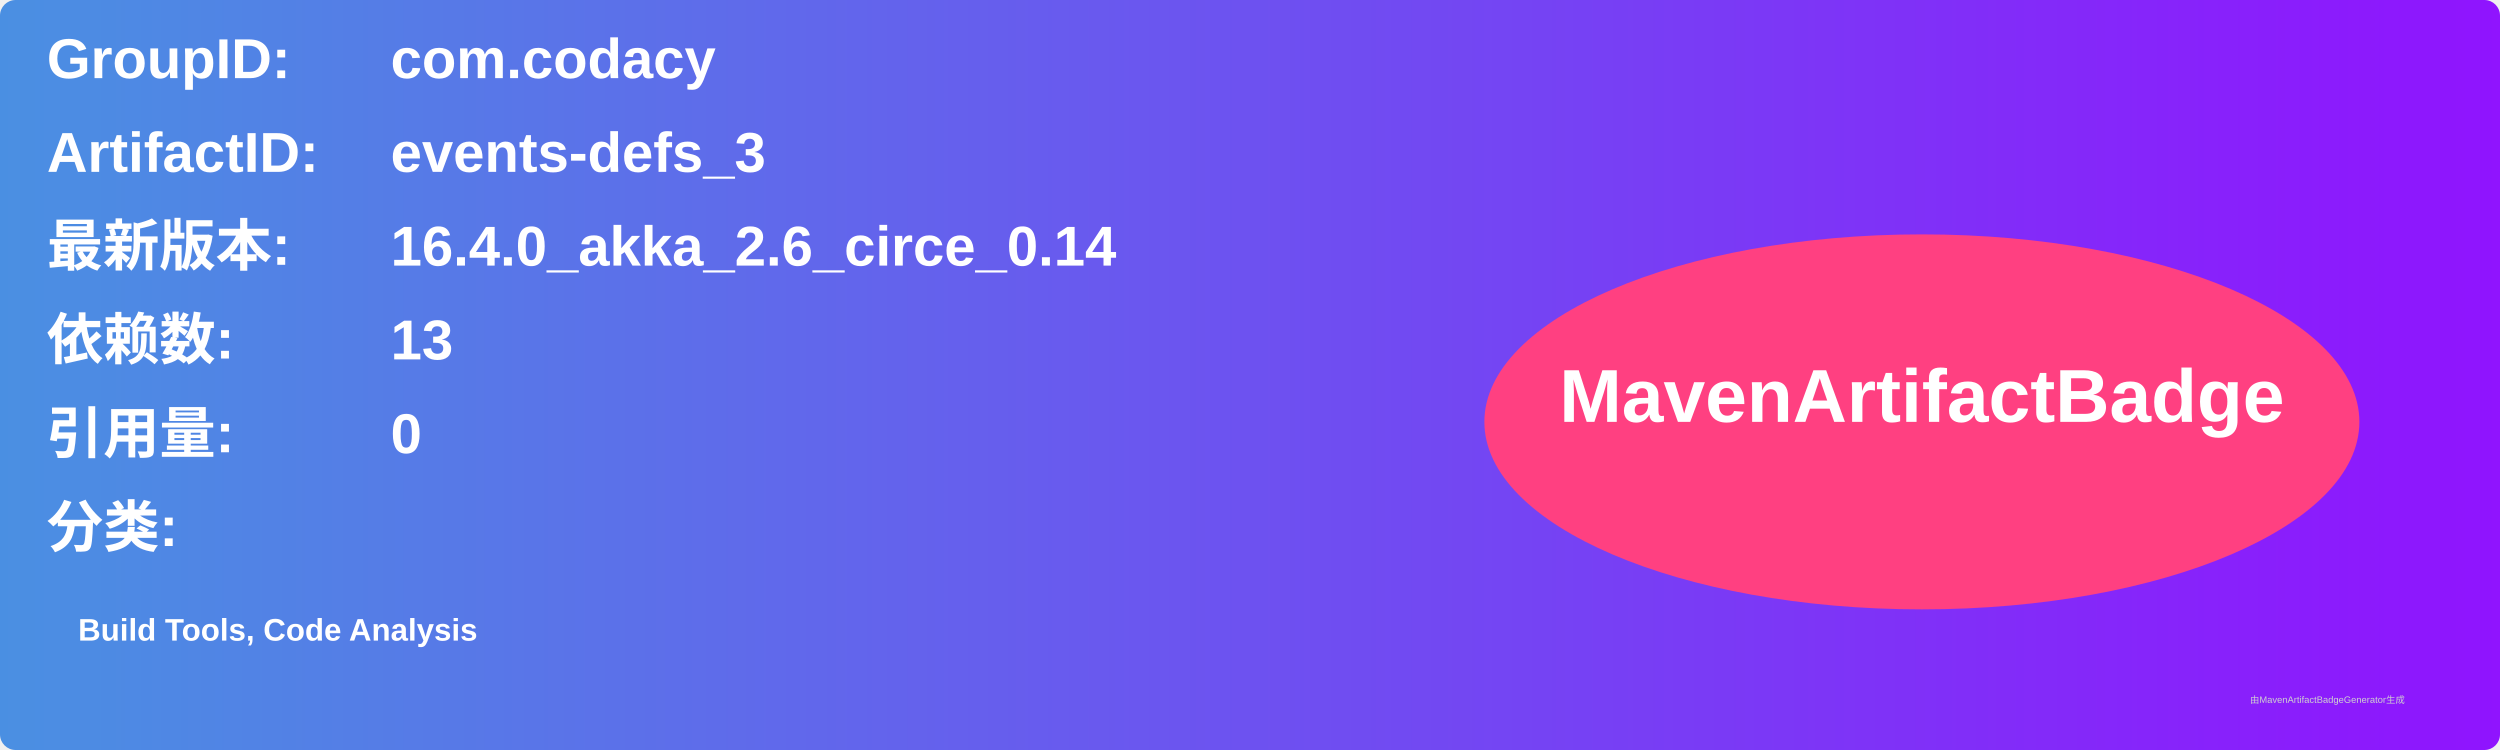
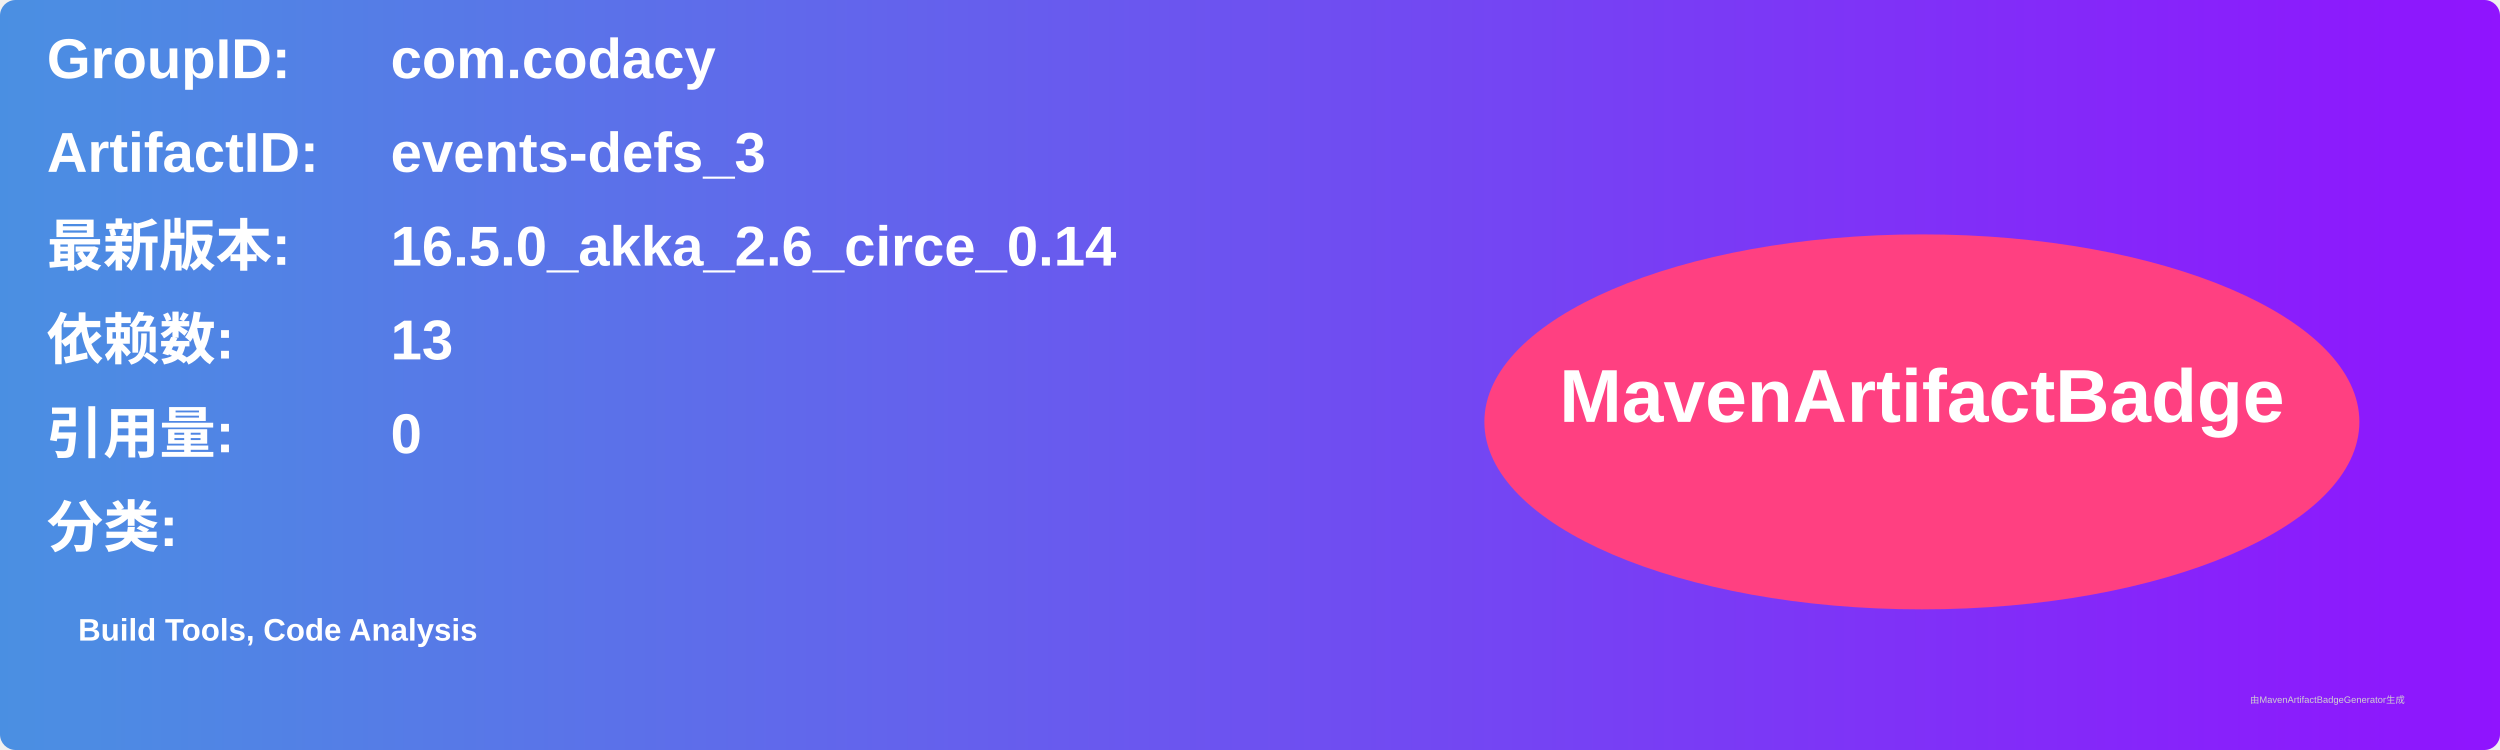
<svg xmlns="http://www.w3.org/2000/svg" width="800" height="240" viewBox="0 0 800 240">
  <linearGradient id="grad" x1="0%" y1="0%" x2="100%" y2="0%">
    <stop offset="0%" stop-color="#4a90e2" />
    <stop offset="100%" stop-color="#9013fe" />
  </linearGradient>
  <rect width="100%" height="100%" rx="5" ry="5" fill="url(#grad)" />
  <g transform="translate(15, 15)">
    <text x="0" y="10" font-family="Arial" font-size="18" fill="white" font-weight="bold" width="260">GroupID:</text>
    <text x="110" y="10" font-family="Arial" font-size="18" fill="white" font-weight="bold" width="460">com.codacy</text>
    <text x="0" y="40" font-family="Arial" font-size="18" fill="white" font-weight="bold" width="260">ArtifactID:</text>
    <text x="110" y="40" font-family="Arial" font-size="18" fill="white" font-weight="bold" width="460">events-defs_3</text>
    <text x="0" y="70" font-family="Arial" font-size="18" fill="white" font-weight="bold">最新版本:</text>
    <text x="110" y="70" font-family="Arial" font-size="18" fill="white" font-weight="bold">
-       <tspan font-weight="bold">16.4.0_akka_2.6_circe_0.14</tspan>
+       <tspan font-weight="bold">16.5.0_akka_2.6_circe_0.14</tspan>
    </text>
    <text x="0" y="100" font-family="Arial" font-size="18" fill="white" font-weight="bold">依赖数: </text>
    <text x="110" y="100" font-family="Arial" font-size="18" fill="white">
      <tspan font-weight="bold">13</tspan>
    </text>
    <text x="0" y="130" font-family="Arial" font-size="18" fill="white" font-weight="bold">引用量: </text>
    <text x="110" y="130" font-family="Arial" font-size="18" fill="white">
      <tspan font-weight="bold">0</tspan>
    </text>
    <text x="0" y="160" font-family="Arial" font-size="18" fill="white" font-weight="bold">分类:</text>
    <text x="10" y="190" font-family="Arial" font-size="10" fill="white">
      <tspan font-weight="bold">Build Tools, Code Analysis</tspan>
    </text>
    <ellipse cx="600" cy="120" rx="140" ry="60" fill="#ff4081" />
    <text x="600" y="120" text-anchor="middle" font-family="Arial" font-size="24" fill="white" font-weight="bold">MavenArtifactBadge</text>
  </g>
  <text x="720" y="225" font-family="Arial" font-size="3" fill="#d0d0d0">由MavenArtifactBadgeGenerator生成</text>
</svg>
